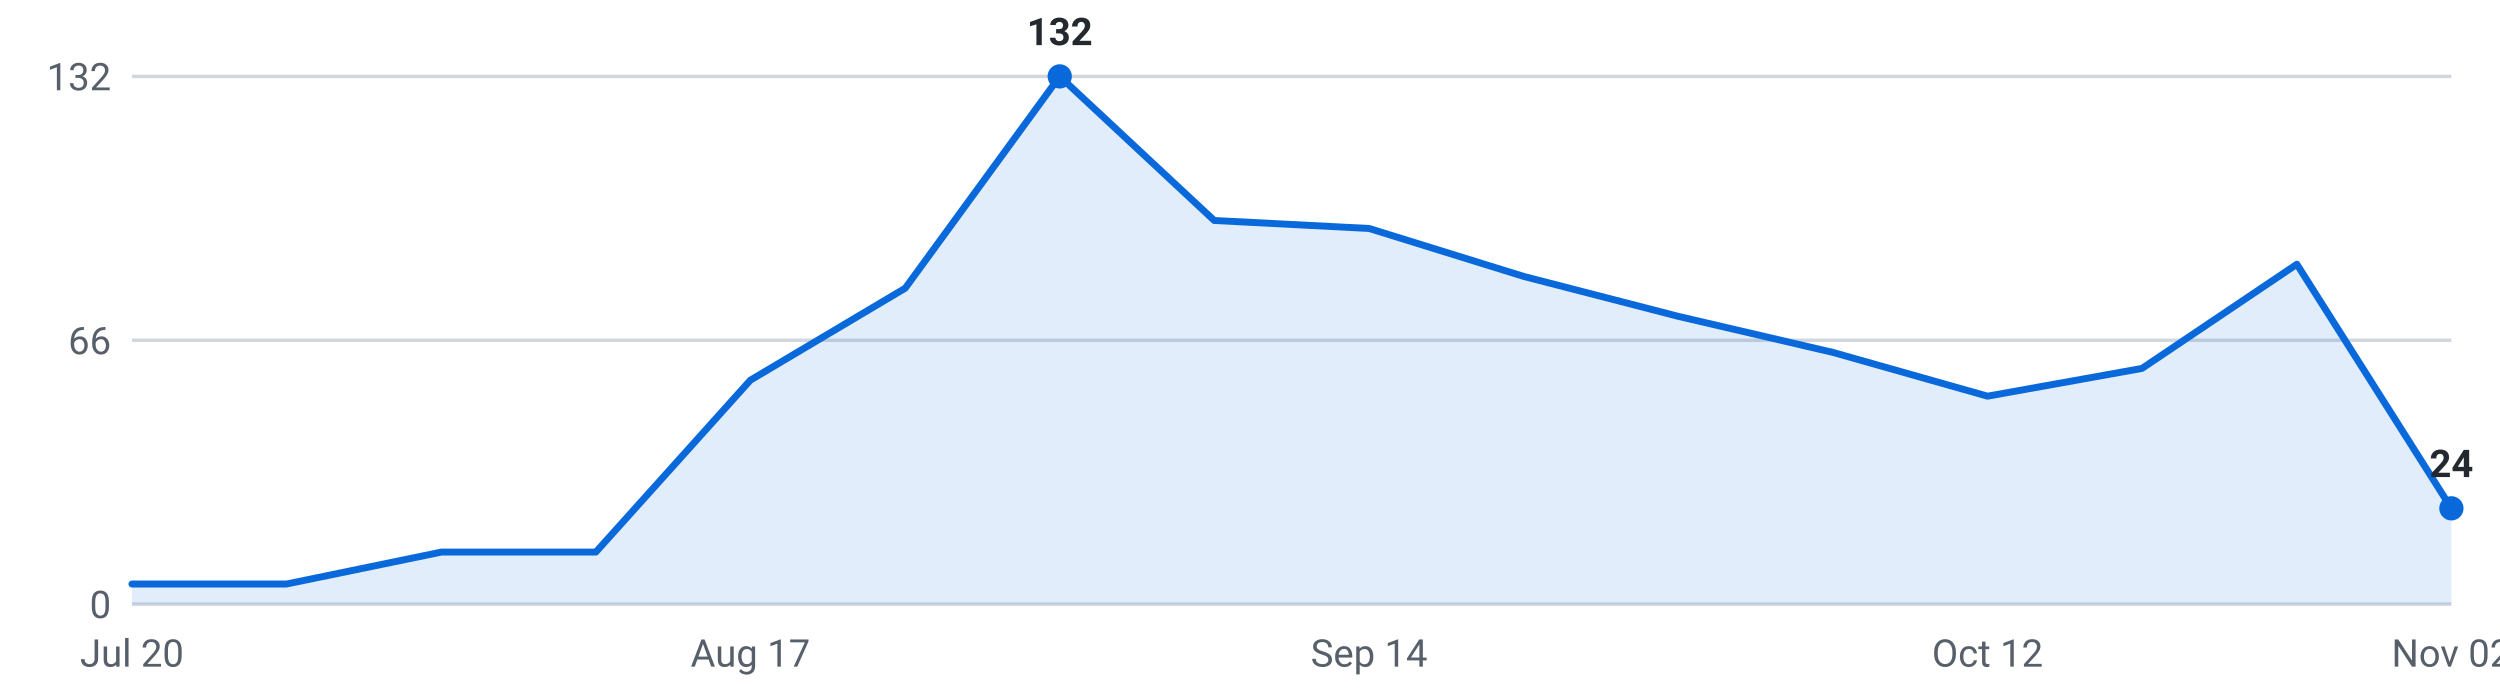
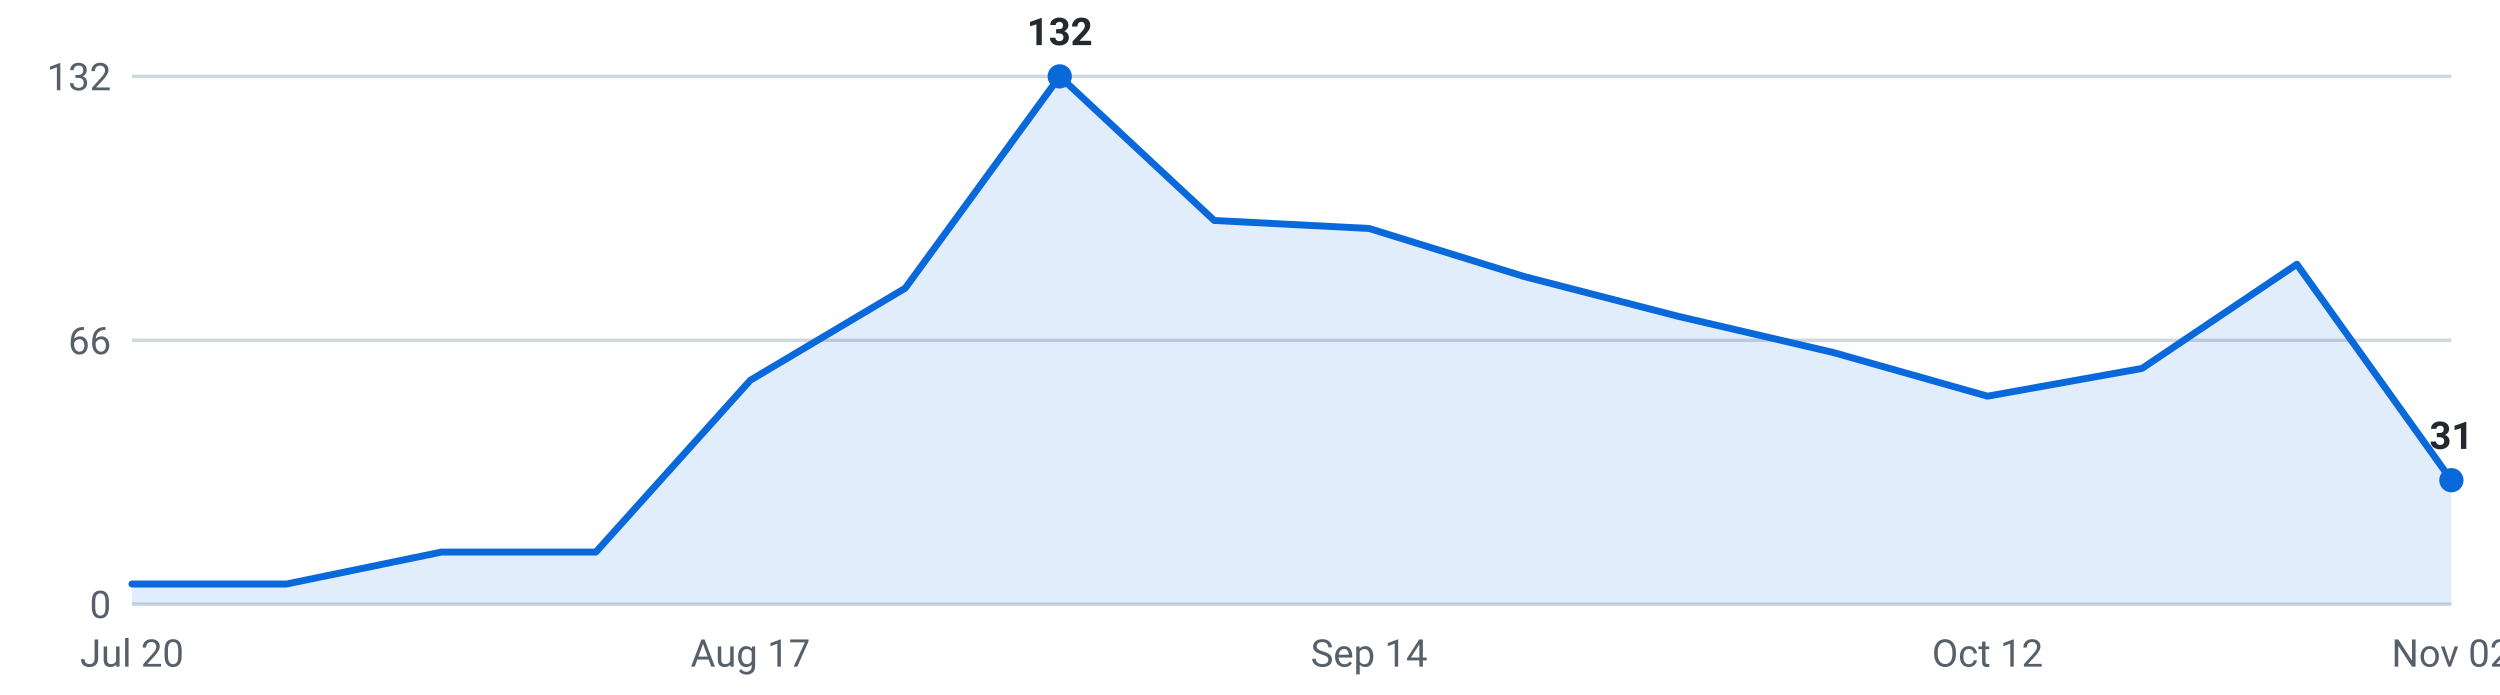
<svg xmlns="http://www.w3.org/2000/svg" viewBox="0 0 720 200" width="720" height="200" role="img" aria-label="Internships posted per week, last 16 weeks">
  <g font-family="-apple-system,Segoe UI,Roboto,sans-serif" font-size="11">
    <line x1="38" y1="174.0" x2="706" y2="174.0" stroke="#d0d7de" stroke-width="1" />
    <text x="32" y="178.0" text-anchor="end" fill="#57606a">0</text>
    <line x1="38" y1="98.0" x2="706" y2="98.0" stroke="#d0d7de" stroke-width="1" />
    <text x="32" y="102.0" text-anchor="end" fill="#57606a">66</text>
    <line x1="38" y1="22.0" x2="706" y2="22.0" stroke="#d0d7de" stroke-width="1" />
    <text x="32" y="26.0" text-anchor="end" fill="#57606a">132</text>
-     <path d="M38.0,174 L38.0,168.2 L82.5,168.2 L127.1,159.0 L171.6,159.0 L216.1,109.5 L260.7,83.0 L305.2,22.0 L349.7,63.5 L394.3,65.8 L438.8,79.6 L483.3,91.1 L527.9,101.5 L572.4,114.1 L616.9,106.1 L661.5,76.1 L706.0,146.4 L706.0,174 Z" fill="#0969da" fill-opacity="0.12" />
-     <polyline points="38.0,168.2 82.5,168.2 127.1,159.0 171.6,159.0 216.1,109.5 260.7,83.0 305.2,22.0 349.7,63.5 394.3,65.8 438.8,79.6 483.3,91.1 527.9,101.5 572.4,114.1 616.9,106.1 661.5,76.1 706.0,146.4" fill="none" stroke="#0969da" stroke-width="2" stroke-linejoin="round" stroke-linecap="round" />
+     <path d="M38.0,174 L38.0,168.2 L82.5,168.2 L127.1,159.0 L171.6,159.0 L216.1,109.5 L260.7,83.0 L305.2,22.0 L349.7,63.5 L394.3,65.8 L438.8,79.6 L483.3,91.1 L527.9,101.5 L572.4,114.1 L616.9,106.1 L661.5,76.1 L706.0,138.3 L706.0,174 Z" fill="#0969da" fill-opacity="0.12" />
+     <polyline points="38.0,168.2 82.5,168.2 127.1,159.0 171.6,159.0 216.1,109.5 260.7,83.0 305.2,22.0 349.7,63.5 394.3,65.8 438.8,79.6 483.3,91.1 527.9,101.5 572.4,114.1 616.9,106.1 661.5,76.1 706.0,138.3" fill="none" stroke="#0969da" stroke-width="2" stroke-linejoin="round" stroke-linecap="round" />
    <circle cx="305.2" cy="22.0" r="3.5" fill="#0969da" />
    <text x="305.2" y="13.0" text-anchor="middle" fill="#24292f" font-weight="600">132</text>
-     <circle cx="706.0" cy="146.4" r="3.5" fill="#0969da" />
-     <text x="706.0" y="137.4" text-anchor="middle" fill="#24292f" font-weight="600">24</text>
+     <circle cx="706.0" cy="138.3" r="3.5" fill="#0969da" />
+     <text x="706.0" y="129.3" text-anchor="middle" fill="#24292f" font-weight="600">31</text>
    <text x="38.0" y="192" text-anchor="middle" fill="#57606a">Jul 20</text>
    <text x="216.1" y="192" text-anchor="middle" fill="#57606a">Aug 17</text>
    <text x="394.3" y="192" text-anchor="middle" fill="#57606a">Sep 14</text>
    <text x="572.4" y="192" text-anchor="middle" fill="#57606a">Oct 12</text>
    <text x="706.0" y="192" text-anchor="middle" fill="#57606a">Nov 02</text>
  </g>
</svg>
